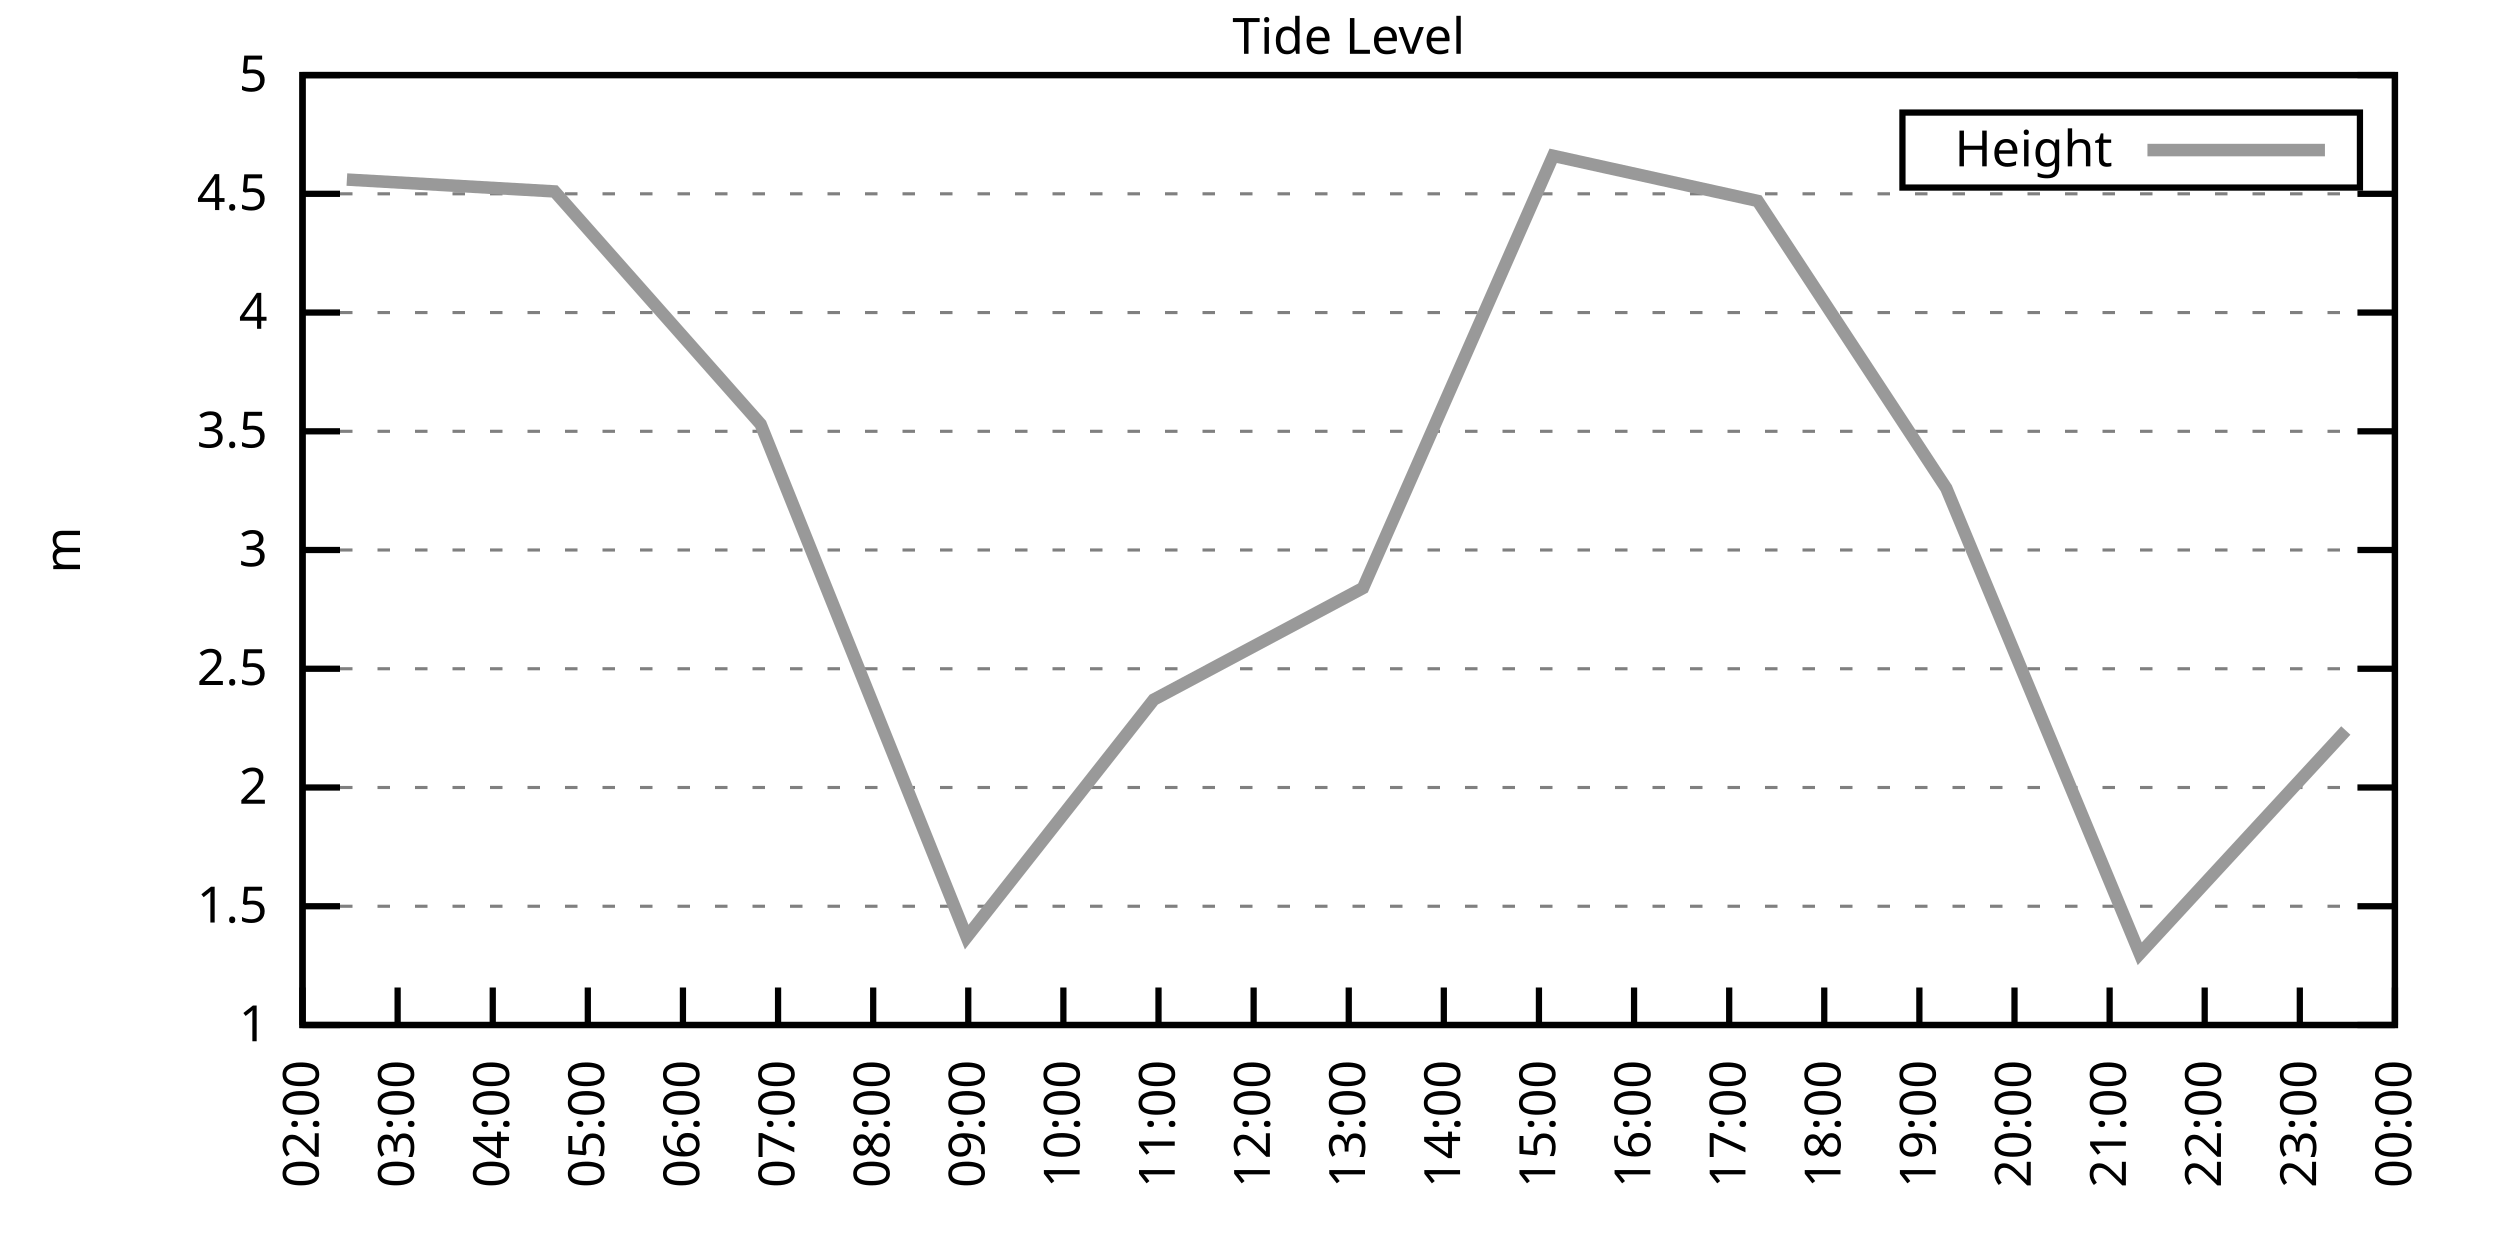
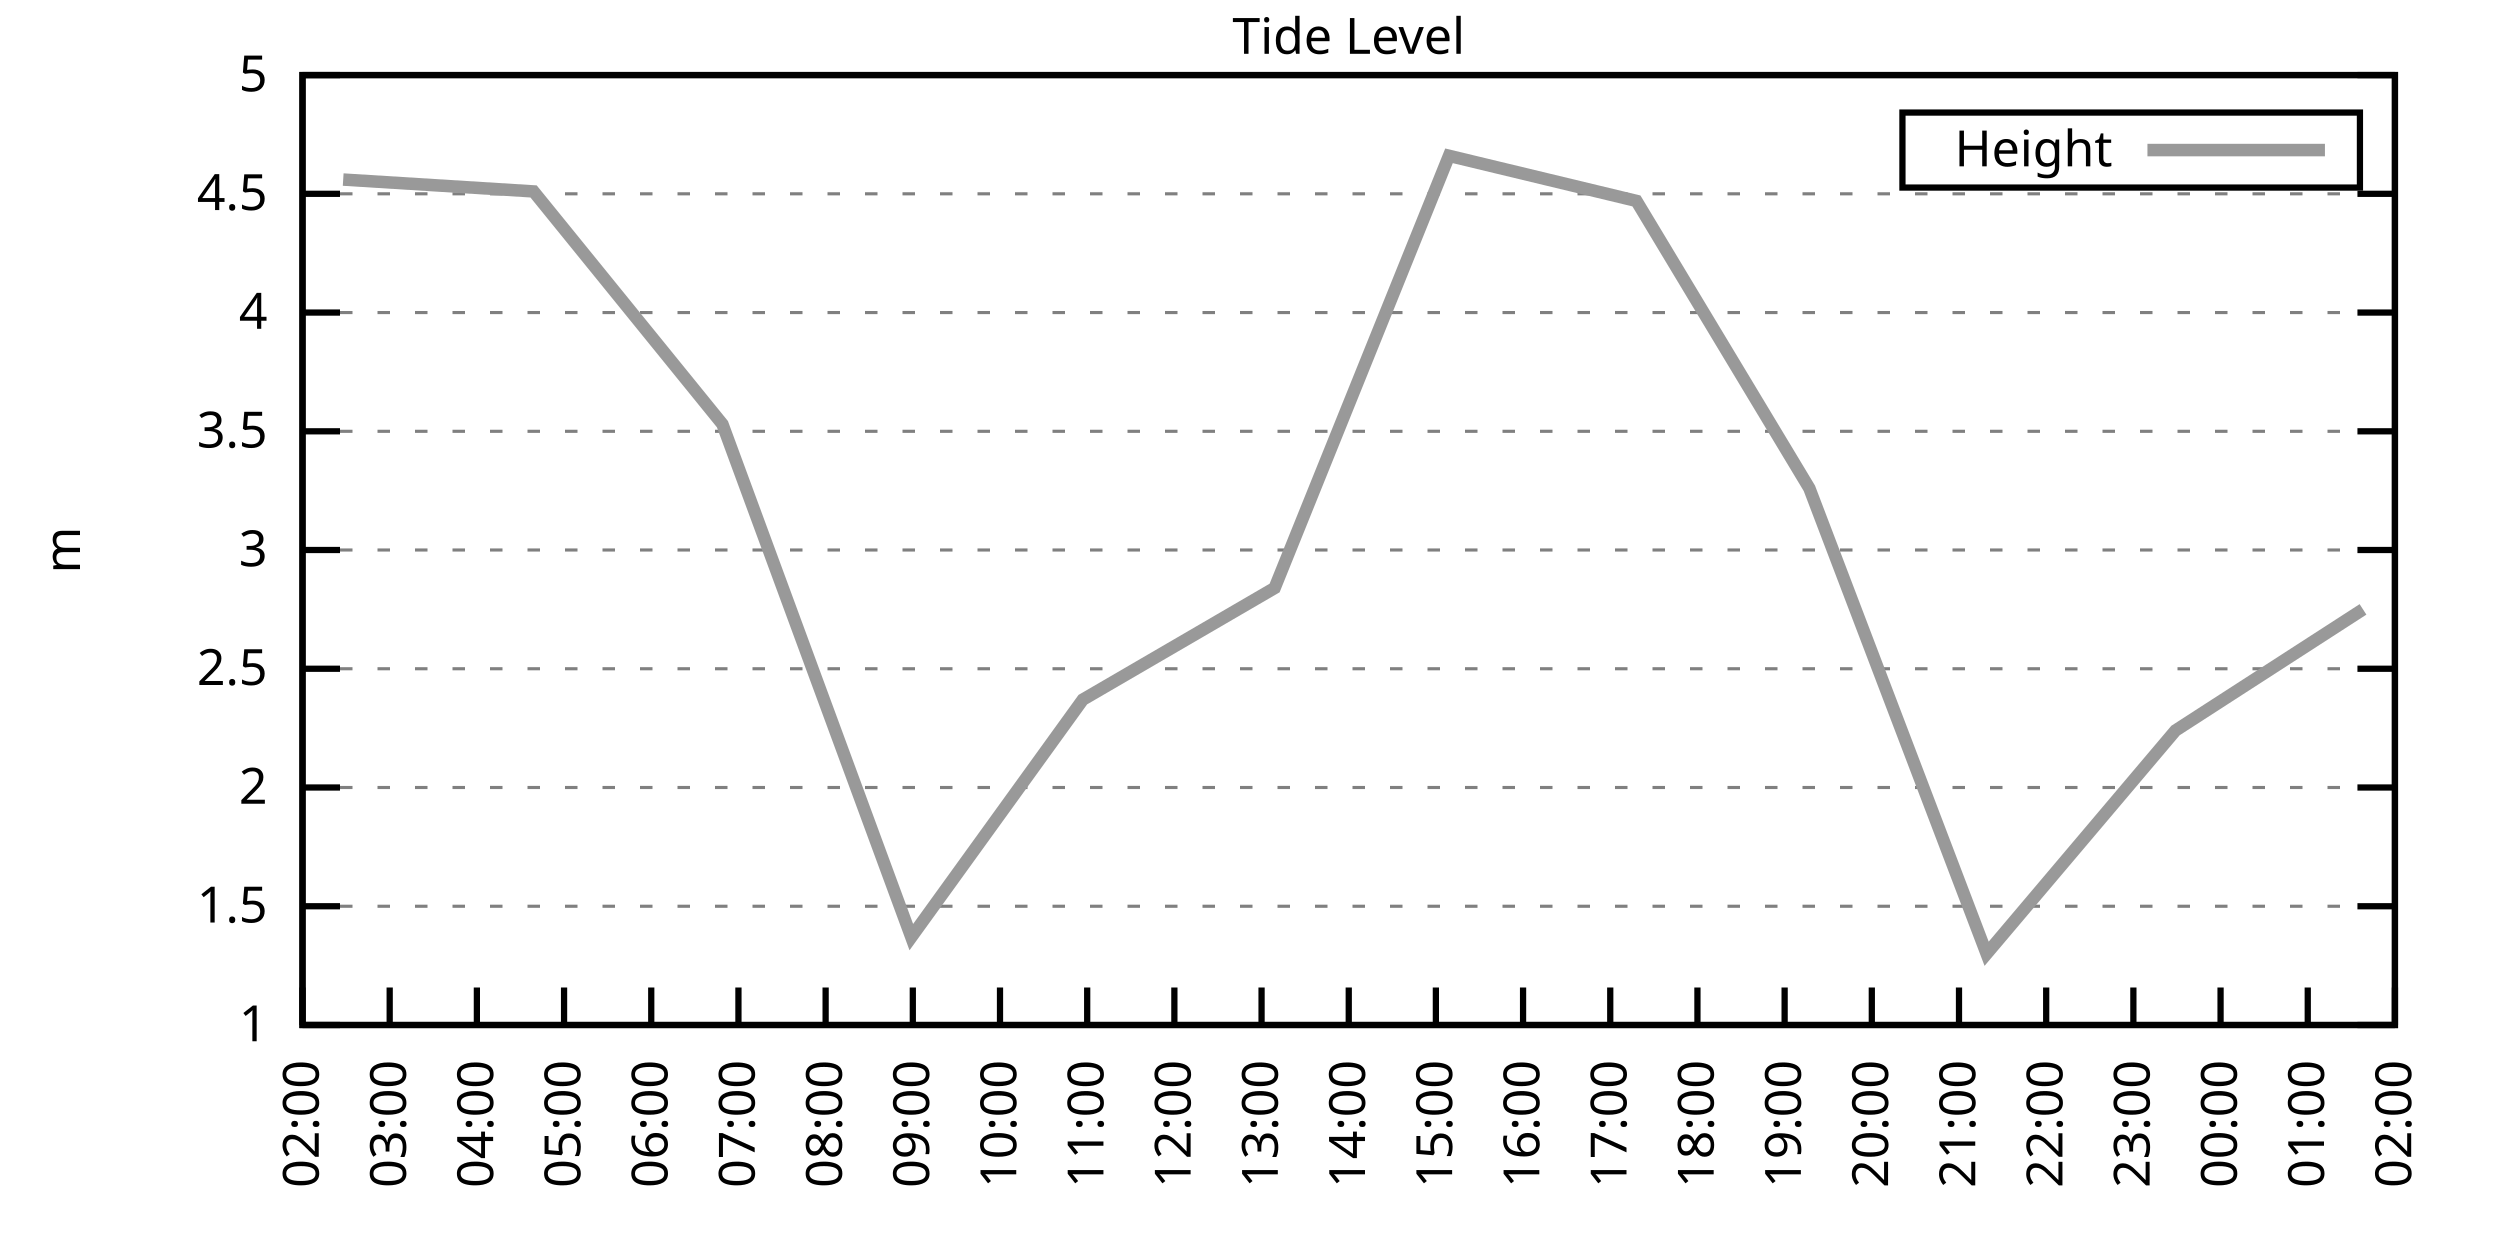
<svg xmlns="http://www.w3.org/2000/svg" xmlns:xlink="http://www.w3.org/1999/xlink" width="400" height="200" viewBox="0 0 400 200">
  <g id="gnuplot_canvas">
    <rect x="0" y="0" width="400" height="200" fill="none" />
    <defs>
      <circle id="gpDot" r="0.5" stroke-width="0.5" stroke="currentColor" />
      <path id="gpPt0" stroke-width="0.333" stroke="currentColor" d="M-1,0 h2 M0,-1 v2" />
      <path id="gpPt1" stroke-width="0.333" stroke="currentColor" d="M-1,-1 L1,1 M1,-1 L-1,1" />
      <path id="gpPt2" stroke-width="0.333" stroke="currentColor" d="M-1,0 L1,0 M0,-1 L0,1 M-1,-1 L1,1 M-1,1 L1,-1" />
      <rect id="gpPt3" stroke-width="0.333" stroke="currentColor" x="-1" y="-1" width="2" height="2" />
      <rect id="gpPt4" stroke-width="0.333" stroke="currentColor" fill="currentColor" x="-1" y="-1" width="2" height="2" />
      <circle id="gpPt5" stroke-width="0.333" stroke="currentColor" cx="0" cy="0" r="1" />
      <use xlink:href="#gpPt5" id="gpPt6" fill="currentColor" stroke="none" />
      <path id="gpPt7" stroke-width="0.333" stroke="currentColor" d="M0,-1.33 L-1.33,0.67 L1.33,0.67 z" />
      <use xlink:href="#gpPt7" id="gpPt8" fill="currentColor" stroke="none" />
      <use xlink:href="#gpPt7" id="gpPt9" stroke="currentColor" transform="rotate(180)" />
      <use xlink:href="#gpPt9" id="gpPt10" fill="currentColor" stroke="none" />
      <use xlink:href="#gpPt3" id="gpPt11" stroke="currentColor" transform="rotate(45)" />
      <use xlink:href="#gpPt11" id="gpPt12" fill="currentColor" stroke="none" />
      <path id="gpPt13" stroke-width="0.333" stroke="currentColor" d="M0,1.330 L1.265,0.411 L0.782,-1.067 L-0.782,-1.076 L-1.265,0.411 z" />
      <use xlink:href="#gpPt13" id="gpPt14" fill="currentColor" stroke="none" />
      <filter id="textbox" filterUnits="objectBoundingBox" x="0" y="0" height="1" width="1">
        <feFlood flood-color="white" flood-opacity="1" result="bgnd" />
        <feComposite in="SourceGraphic" in2="bgnd" operator="atop" />
      </filter>
      <filter id="greybox" filterUnits="objectBoundingBox" x="0" y="0" height="1" width="1">
        <feFlood flood-color="lightgrey" flood-opacity="1" result="grey" />
        <feComposite in="SourceGraphic" in2="grey" operator="atop" />
      </filter>
    </defs>
    <g fill="none" color="white" stroke="currentColor" stroke-width="1.00" stroke-linecap="butt" stroke-linejoin="miter">
</g>
    <g fill="none" color="black" stroke="currentColor" stroke-width="1.00" stroke-linecap="butt" stroke-linejoin="miter">
      <g stroke="none" shape-rendering="crispEdges">
        <polygon fill="rgb(255, 255, 255)" points="48.40,164.00 383.18,164.00 383.18,12.02 48.40,12.02 " />
      </g>
    </g>
    <g fill="none" color="black" stroke="currentColor" stroke-width="1.00" stroke-linecap="butt" stroke-linejoin="miter">
</g>
    <g fill="none" color="black" stroke="black" stroke-width="0.50" stroke-linecap="butt" stroke-linejoin="miter">
</g>
    <g fill="none" color="gray" stroke="currentColor" stroke-width="0.50" stroke-linecap="butt" stroke-linejoin="miter">
      <path stroke="gray" stroke-dasharray="2,4" class="gridline" d="M48.40,164.00 L383.19,164.00  " />
    </g>
    <g fill="none" color="gray" stroke="gray" stroke-width="1.00" stroke-linecap="butt" stroke-linejoin="miter">
</g>
    <g fill="none" color="black" stroke="currentColor" stroke-width="1.00" stroke-linecap="butt" stroke-linejoin="miter">
      <path stroke="black" d="M48.40,164.00 L54.40,164.00 M383.19,164.00 L377.19,164.00  " />
      <g transform="translate(42.80,166.60)" stroke="none" fill="black" font-family="Sans" font-size="8.00" text-anchor="end">
        <text>
          <tspan font-family="Sans"> 1</tspan>
        </text>
      </g>
    </g>
    <g fill="none" color="black" stroke="currentColor" stroke-width="1.00" stroke-linecap="butt" stroke-linejoin="miter">
</g>
    <g fill="none" color="black" stroke="black" stroke-width="0.50" stroke-linecap="butt" stroke-linejoin="miter">
</g>
    <g fill="none" color="gray" stroke="currentColor" stroke-width="0.50" stroke-linecap="butt" stroke-linejoin="miter">
      <path stroke="gray" stroke-dasharray="2,4" class="gridline" d="M48.40,145.00 L383.19,145.00  " />
    </g>
    <g fill="none" color="gray" stroke="gray" stroke-width="1.00" stroke-linecap="butt" stroke-linejoin="miter">
</g>
    <g fill="none" color="black" stroke="currentColor" stroke-width="1.00" stroke-linecap="butt" stroke-linejoin="miter">
      <path stroke="black" d="M48.40,145.00 L54.40,145.00 M383.19,145.00 L377.19,145.00  " />
      <g transform="translate(42.80,147.60)" stroke="none" fill="black" font-family="Sans" font-size="8.00" text-anchor="end">
        <text>
          <tspan font-family="Sans"> 1.5</tspan>
        </text>
      </g>
    </g>
    <g fill="none" color="black" stroke="currentColor" stroke-width="1.00" stroke-linecap="butt" stroke-linejoin="miter">
</g>
    <g fill="none" color="black" stroke="black" stroke-width="0.50" stroke-linecap="butt" stroke-linejoin="miter">
</g>
    <g fill="none" color="gray" stroke="currentColor" stroke-width="0.50" stroke-linecap="butt" stroke-linejoin="miter">
      <path stroke="gray" stroke-dasharray="2,4" class="gridline" d="M48.40,126.00 L383.19,126.00  " />
    </g>
    <g fill="none" color="gray" stroke="gray" stroke-width="1.00" stroke-linecap="butt" stroke-linejoin="miter">
</g>
    <g fill="none" color="black" stroke="currentColor" stroke-width="1.00" stroke-linecap="butt" stroke-linejoin="miter">
      <path stroke="black" d="M48.40,126.00 L54.40,126.00 M383.19,126.00 L377.19,126.00  " />
      <g transform="translate(42.80,128.60)" stroke="none" fill="black" font-family="Sans" font-size="8.00" text-anchor="end">
        <text>
          <tspan font-family="Sans"> 2</tspan>
        </text>
      </g>
    </g>
    <g fill="none" color="black" stroke="currentColor" stroke-width="1.00" stroke-linecap="butt" stroke-linejoin="miter">
</g>
    <g fill="none" color="black" stroke="black" stroke-width="0.50" stroke-linecap="butt" stroke-linejoin="miter">
</g>
    <g fill="none" color="gray" stroke="currentColor" stroke-width="0.50" stroke-linecap="butt" stroke-linejoin="miter">
      <path stroke="gray" stroke-dasharray="2,4" class="gridline" d="M48.40,107.00 L383.19,107.00  " />
    </g>
    <g fill="none" color="gray" stroke="gray" stroke-width="1.00" stroke-linecap="butt" stroke-linejoin="miter">
</g>
    <g fill="none" color="black" stroke="currentColor" stroke-width="1.00" stroke-linecap="butt" stroke-linejoin="miter">
      <path stroke="black" d="M48.40,107.00 L54.40,107.00 M383.19,107.00 L377.19,107.00  " />
      <g transform="translate(42.80,109.60)" stroke="none" fill="black" font-family="Sans" font-size="8.00" text-anchor="end">
        <text>
          <tspan font-family="Sans"> 2.5</tspan>
        </text>
      </g>
    </g>
    <g fill="none" color="black" stroke="currentColor" stroke-width="1.00" stroke-linecap="butt" stroke-linejoin="miter">
</g>
    <g fill="none" color="black" stroke="black" stroke-width="0.50" stroke-linecap="butt" stroke-linejoin="miter">
</g>
    <g fill="none" color="gray" stroke="currentColor" stroke-width="0.50" stroke-linecap="butt" stroke-linejoin="miter">
      <path stroke="gray" stroke-dasharray="2,4" class="gridline" d="M48.40,88.00 L383.19,88.00  " />
    </g>
    <g fill="none" color="gray" stroke="gray" stroke-width="1.00" stroke-linecap="butt" stroke-linejoin="miter">
</g>
    <g fill="none" color="black" stroke="currentColor" stroke-width="1.00" stroke-linecap="butt" stroke-linejoin="miter">
      <path stroke="black" d="M48.40,88.00 L54.40,88.00 M383.19,88.00 L377.19,88.00  " />
      <g transform="translate(42.80,90.60)" stroke="none" fill="black" font-family="Sans" font-size="8.00" text-anchor="end">
        <text>
          <tspan font-family="Sans"> 3</tspan>
        </text>
      </g>
    </g>
    <g fill="none" color="black" stroke="currentColor" stroke-width="1.00" stroke-linecap="butt" stroke-linejoin="miter">
</g>
    <g fill="none" color="black" stroke="black" stroke-width="0.50" stroke-linecap="butt" stroke-linejoin="miter">
</g>
    <g fill="none" color="gray" stroke="currentColor" stroke-width="0.50" stroke-linecap="butt" stroke-linejoin="miter">
      <path stroke="gray" stroke-dasharray="2,4" class="gridline" d="M48.40,69.01 L383.19,69.01  " />
    </g>
    <g fill="none" color="gray" stroke="gray" stroke-width="1.00" stroke-linecap="butt" stroke-linejoin="miter">
</g>
    <g fill="none" color="black" stroke="currentColor" stroke-width="1.00" stroke-linecap="butt" stroke-linejoin="miter">
      <path stroke="black" d="M48.40,69.01 L54.40,69.01 M383.19,69.01 L377.19,69.01  " />
      <g transform="translate(42.80,71.61)" stroke="none" fill="black" font-family="Sans" font-size="8.00" text-anchor="end">
        <text>
          <tspan font-family="Sans"> 3.5</tspan>
        </text>
      </g>
    </g>
    <g fill="none" color="black" stroke="currentColor" stroke-width="1.00" stroke-linecap="butt" stroke-linejoin="miter">
</g>
    <g fill="none" color="black" stroke="black" stroke-width="0.50" stroke-linecap="butt" stroke-linejoin="miter">
</g>
    <g fill="none" color="gray" stroke="currentColor" stroke-width="0.50" stroke-linecap="butt" stroke-linejoin="miter">
      <path stroke="gray" stroke-dasharray="2,4" class="gridline" d="M48.40,50.01 L383.19,50.01  " />
    </g>
    <g fill="none" color="gray" stroke="gray" stroke-width="1.00" stroke-linecap="butt" stroke-linejoin="miter">
</g>
    <g fill="none" color="black" stroke="currentColor" stroke-width="1.00" stroke-linecap="butt" stroke-linejoin="miter">
      <path stroke="black" d="M48.40,50.01 L54.40,50.01 M383.19,50.01 L377.19,50.01  " />
      <g transform="translate(42.80,52.61)" stroke="none" fill="black" font-family="Sans" font-size="8.00" text-anchor="end">
        <text>
          <tspan font-family="Sans"> 4</tspan>
        </text>
      </g>
    </g>
    <g fill="none" color="black" stroke="currentColor" stroke-width="1.00" stroke-linecap="butt" stroke-linejoin="miter">
</g>
    <g fill="none" color="black" stroke="black" stroke-width="0.50" stroke-linecap="butt" stroke-linejoin="miter">
</g>
    <g fill="none" color="gray" stroke="currentColor" stroke-width="0.50" stroke-linecap="butt" stroke-linejoin="miter">
      <path stroke="gray" stroke-dasharray="2,4" class="gridline" d="M48.40,31.01 L383.19,31.01  " />
    </g>
    <g fill="none" color="gray" stroke="gray" stroke-width="1.00" stroke-linecap="butt" stroke-linejoin="miter">
</g>
    <g fill="none" color="black" stroke="currentColor" stroke-width="1.00" stroke-linecap="butt" stroke-linejoin="miter">
      <path stroke="black" d="M48.40,31.01 L54.40,31.01 M383.19,31.01 L377.19,31.01  " />
      <g transform="translate(42.80,33.61)" stroke="none" fill="black" font-family="Sans" font-size="8.00" text-anchor="end">
        <text>
          <tspan font-family="Sans"> 4.5</tspan>
        </text>
      </g>
    </g>
    <g fill="none" color="black" stroke="currentColor" stroke-width="1.00" stroke-linecap="butt" stroke-linejoin="miter">
</g>
    <g fill="none" color="black" stroke="black" stroke-width="0.50" stroke-linecap="butt" stroke-linejoin="miter">
</g>
    <g fill="none" color="gray" stroke="currentColor" stroke-width="0.50" stroke-linecap="butt" stroke-linejoin="miter">
      <path stroke="gray" stroke-dasharray="2,4" class="gridline" d="M48.40,12.01 L383.19,12.01  " />
    </g>
    <g fill="none" color="gray" stroke="gray" stroke-width="1.00" stroke-linecap="butt" stroke-linejoin="miter">
</g>
    <g fill="none" color="black" stroke="currentColor" stroke-width="1.00" stroke-linecap="butt" stroke-linejoin="miter">
      <path stroke="black" d="M48.40,12.01 L54.40,12.01 M383.19,12.01 L377.19,12.01  " />
      <g transform="translate(42.80,14.61)" stroke="none" fill="black" font-family="Sans" font-size="8.00" text-anchor="end">
        <text>
          <tspan font-family="Sans"> 5</tspan>
        </text>
      </g>
    </g>
    <g fill="none" color="black" stroke="currentColor" stroke-width="1.00" stroke-linecap="butt" stroke-linejoin="miter">
      <path stroke="black" d="M48.40,164.00 L48.40,158.00  " />
      <g transform="translate(51.00,169.60) rotate(270.00)" stroke="none" fill="black" font-family="Sans" font-size="8.00" text-anchor="end">
        <text>
          <tspan font-family="Sans">02:00</tspan>
        </text>
      </g>
    </g>
    <g fill="none" color="black" stroke="currentColor" stroke-width="1.00" stroke-linecap="butt" stroke-linejoin="miter">
-       <path stroke="black" d="M63.62,164.00 L63.62,158.00  " />
-       <g transform="translate(66.22,169.60) rotate(270.00)" stroke="none" fill="black" font-family="Sans" font-size="8.00" text-anchor="end">
+       <path stroke="black" d="M62.35,164.00 L62.35,158.00  " />
+       <g transform="translate(64.95,169.60) rotate(270.00)" stroke="none" fill="black" font-family="Sans" font-size="8.00" text-anchor="end">
        <text>
          <tspan font-family="Sans">03:00</tspan>
        </text>
      </g>
    </g>
    <g fill="none" color="black" stroke="currentColor" stroke-width="1.00" stroke-linecap="butt" stroke-linejoin="miter">
-       <path stroke="black" d="M78.84,164.00 L78.84,158.00  " />
-       <g transform="translate(81.44,169.60) rotate(270.00)" stroke="none" fill="black" font-family="Sans" font-size="8.00" text-anchor="end">
+       <path stroke="black" d="M76.30,164.00 L76.30,158.00  " />
+       <g transform="translate(78.90,169.60) rotate(270.00)" stroke="none" fill="black" font-family="Sans" font-size="8.00" text-anchor="end">
        <text>
          <tspan font-family="Sans">04:00</tspan>
        </text>
      </g>
    </g>
    <g fill="none" color="black" stroke="currentColor" stroke-width="1.00" stroke-linecap="butt" stroke-linejoin="miter">
-       <path stroke="black" d="M94.05,164.00 L94.05,158.00  " />
-       <g transform="translate(96.65,169.60) rotate(270.00)" stroke="none" fill="black" font-family="Sans" font-size="8.00" text-anchor="end">
+       <path stroke="black" d="M90.25,164.00 L90.25,158.00  " />
+       <g transform="translate(92.85,169.60) rotate(270.00)" stroke="none" fill="black" font-family="Sans" font-size="8.00" text-anchor="end">
        <text>
          <tspan font-family="Sans">05:00</tspan>
        </text>
      </g>
    </g>
    <g fill="none" color="black" stroke="currentColor" stroke-width="1.00" stroke-linecap="butt" stroke-linejoin="miter">
-       <path stroke="black" d="M109.27,164.00 L109.27,158.00  " />
-       <g transform="translate(111.87,169.60) rotate(270.00)" stroke="none" fill="black" font-family="Sans" font-size="8.00" text-anchor="end">
+       <path stroke="black" d="M104.20,164.00 L104.20,158.00  " />
+       <g transform="translate(106.80,169.60) rotate(270.00)" stroke="none" fill="black" font-family="Sans" font-size="8.00" text-anchor="end">
        <text>
          <tspan font-family="Sans">06:00</tspan>
        </text>
      </g>
    </g>
    <g fill="none" color="black" stroke="currentColor" stroke-width="1.00" stroke-linecap="butt" stroke-linejoin="miter">
-       <path stroke="black" d="M124.49,164.00 L124.49,158.00  " />
-       <g transform="translate(127.09,169.60) rotate(270.00)" stroke="none" fill="black" font-family="Sans" font-size="8.00" text-anchor="end">
+       <path stroke="black" d="M118.15,164.00 L118.15,158.00  " />
+       <g transform="translate(120.75,169.60) rotate(270.00)" stroke="none" fill="black" font-family="Sans" font-size="8.00" text-anchor="end">
        <text>
          <tspan font-family="Sans">07:00</tspan>
        </text>
      </g>
    </g>
    <g fill="none" color="black" stroke="currentColor" stroke-width="1.00" stroke-linecap="butt" stroke-linejoin="miter">
-       <path stroke="black" d="M139.71,164.00 L139.71,158.00  " />
-       <g transform="translate(142.31,169.60) rotate(270.00)" stroke="none" fill="black" font-family="Sans" font-size="8.00" text-anchor="end">
+       <path stroke="black" d="M132.10,164.00 L132.10,158.00  " />
+       <g transform="translate(134.70,169.60) rotate(270.00)" stroke="none" fill="black" font-family="Sans" font-size="8.00" text-anchor="end">
        <text>
          <tspan font-family="Sans">08:00</tspan>
        </text>
      </g>
    </g>
    <g fill="none" color="black" stroke="currentColor" stroke-width="1.00" stroke-linecap="butt" stroke-linejoin="miter">
-       <path stroke="black" d="M154.92,164.00 L154.92,158.00  " />
-       <g transform="translate(157.52,169.60) rotate(270.00)" stroke="none" fill="black" font-family="Sans" font-size="8.00" text-anchor="end">
+       <path stroke="black" d="M146.05,164.00 L146.05,158.00  " />
+       <g transform="translate(148.65,169.60) rotate(270.00)" stroke="none" fill="black" font-family="Sans" font-size="8.00" text-anchor="end">
        <text>
          <tspan font-family="Sans">09:00</tspan>
        </text>
      </g>
    </g>
    <g fill="none" color="black" stroke="currentColor" stroke-width="1.00" stroke-linecap="butt" stroke-linejoin="miter">
-       <path stroke="black" d="M170.14,164.00 L170.14,158.00  " />
-       <g transform="translate(172.74,169.60) rotate(270.00)" stroke="none" fill="black" font-family="Sans" font-size="8.00" text-anchor="end">
+       <path stroke="black" d="M160.00,164.00 L160.00,158.00  " />
+       <g transform="translate(162.60,169.60) rotate(270.00)" stroke="none" fill="black" font-family="Sans" font-size="8.00" text-anchor="end">
        <text>
          <tspan font-family="Sans">10:00</tspan>
        </text>
      </g>
    </g>
    <g fill="none" color="black" stroke="currentColor" stroke-width="1.00" stroke-linecap="butt" stroke-linejoin="miter">
-       <path stroke="black" d="M185.36,164.00 L185.36,158.00  " />
-       <g transform="translate(187.96,169.60) rotate(270.00)" stroke="none" fill="black" font-family="Sans" font-size="8.00" text-anchor="end">
+       <path stroke="black" d="M173.95,164.00 L173.95,158.00  " />
+       <g transform="translate(176.55,169.60) rotate(270.00)" stroke="none" fill="black" font-family="Sans" font-size="8.00" text-anchor="end">
        <text>
          <tspan font-family="Sans">11:00</tspan>
        </text>
      </g>
    </g>
    <g fill="none" color="black" stroke="currentColor" stroke-width="1.00" stroke-linecap="butt" stroke-linejoin="miter">
-       <path stroke="black" d="M200.58,164.00 L200.58,158.00  " />
-       <g transform="translate(203.18,169.60) rotate(270.00)" stroke="none" fill="black" font-family="Sans" font-size="8.00" text-anchor="end">
+       <path stroke="black" d="M187.90,164.00 L187.90,158.00  " />
+       <g transform="translate(190.50,169.60) rotate(270.00)" stroke="none" fill="black" font-family="Sans" font-size="8.00" text-anchor="end">
        <text>
          <tspan font-family="Sans">12:00</tspan>
+         </text>
+       </g>
+     </g>
+     <g fill="none" color="black" stroke="currentColor" stroke-width="1.00" stroke-linecap="butt" stroke-linejoin="miter">
+       <path stroke="black" d="M201.85,164.00 L201.85,158.00  " />
+       <g transform="translate(204.45,169.60) rotate(270.00)" stroke="none" fill="black" font-family="Sans" font-size="8.00" text-anchor="end">
+         <text>
+           <tspan font-family="Sans">13:00</tspan>
        </text>
      </g>
    </g>
    <g fill="none" color="black" stroke="currentColor" stroke-width="1.00" stroke-linecap="butt" stroke-linejoin="miter">
      <path stroke="black" d="M215.80,164.00 L215.80,158.00  " />
      <g transform="translate(218.40,169.60) rotate(270.00)" stroke="none" fill="black" font-family="Sans" font-size="8.00" text-anchor="end">
        <text>
-           <tspan font-family="Sans">13:00</tspan>
-         </text>
-       </g>
-     </g>
-     <g fill="none" color="black" stroke="currentColor" stroke-width="1.00" stroke-linecap="butt" stroke-linejoin="miter">
-       <path stroke="black" d="M231.01,164.00 L231.01,158.00  " />
-       <g transform="translate(233.61,169.60) rotate(270.00)" stroke="none" fill="black" font-family="Sans" font-size="8.00" text-anchor="end">
-         <text>
          <tspan font-family="Sans">14:00</tspan>
        </text>
      </g>
    </g>
    <g fill="none" color="black" stroke="currentColor" stroke-width="1.00" stroke-linecap="butt" stroke-linejoin="miter">
-       <path stroke="black" d="M246.23,164.00 L246.23,158.00  " />
-       <g transform="translate(248.83,169.60) rotate(270.00)" stroke="none" fill="black" font-family="Sans" font-size="8.00" text-anchor="end">
+       <path stroke="black" d="M229.74,164.00 L229.74,158.00  " />
+       <g transform="translate(232.34,169.60) rotate(270.00)" stroke="none" fill="black" font-family="Sans" font-size="8.00" text-anchor="end">
        <text>
          <tspan font-family="Sans">15:00</tspan>
        </text>
      </g>
    </g>
    <g fill="none" color="black" stroke="currentColor" stroke-width="1.00" stroke-linecap="butt" stroke-linejoin="miter">
-       <path stroke="black" d="M261.45,164.00 L261.45,158.00  " />
-       <g transform="translate(264.05,169.60) rotate(270.00)" stroke="none" fill="black" font-family="Sans" font-size="8.00" text-anchor="end">
+       <path stroke="black" d="M243.69,164.00 L243.69,158.00  " />
+       <g transform="translate(246.29,169.60) rotate(270.00)" stroke="none" fill="black" font-family="Sans" font-size="8.00" text-anchor="end">
        <text>
          <tspan font-family="Sans">16:00</tspan>
        </text>
      </g>
    </g>
    <g fill="none" color="black" stroke="currentColor" stroke-width="1.00" stroke-linecap="butt" stroke-linejoin="miter">
-       <path stroke="black" d="M276.67,164.00 L276.67,158.00  " />
-       <g transform="translate(279.27,169.60) rotate(270.00)" stroke="none" fill="black" font-family="Sans" font-size="8.00" text-anchor="end">
+       <path stroke="black" d="M257.64,164.00 L257.64,158.00  " />
+       <g transform="translate(260.24,169.60) rotate(270.00)" stroke="none" fill="black" font-family="Sans" font-size="8.00" text-anchor="end">
        <text>
          <tspan font-family="Sans">17:00</tspan>
        </text>
      </g>
    </g>
    <g fill="none" color="black" stroke="currentColor" stroke-width="1.00" stroke-linecap="butt" stroke-linejoin="miter">
-       <path stroke="black" d="M291.88,164.00 L291.88,158.00  " />
-       <g transform="translate(294.48,169.60) rotate(270.00)" stroke="none" fill="black" font-family="Sans" font-size="8.00" text-anchor="end">
+       <path stroke="black" d="M271.59,164.00 L271.59,158.00  " />
+       <g transform="translate(274.19,169.60) rotate(270.00)" stroke="none" fill="black" font-family="Sans" font-size="8.00" text-anchor="end">
        <text>
          <tspan font-family="Sans">18:00</tspan>
        </text>
      </g>
    </g>
    <g fill="none" color="black" stroke="currentColor" stroke-width="1.00" stroke-linecap="butt" stroke-linejoin="miter">
-       <path stroke="black" d="M307.10,164.00 L307.10,158.00  " />
-       <g transform="translate(309.70,169.60) rotate(270.00)" stroke="none" fill="black" font-family="Sans" font-size="8.00" text-anchor="end">
+       <path stroke="black" d="M285.54,164.00 L285.54,158.00  " />
+       <g transform="translate(288.14,169.60) rotate(270.00)" stroke="none" fill="black" font-family="Sans" font-size="8.00" text-anchor="end">
        <text>
          <tspan font-family="Sans">19:00</tspan>
        </text>
      </g>
    </g>
    <g fill="none" color="black" stroke="currentColor" stroke-width="1.00" stroke-linecap="butt" stroke-linejoin="miter">
-       <path stroke="black" d="M322.32,164.00 L322.32,158.00  " />
-       <g transform="translate(324.92,169.60) rotate(270.00)" stroke="none" fill="black" font-family="Sans" font-size="8.00" text-anchor="end">
+       <path stroke="black" d="M299.49,164.00 L299.49,158.00  " />
+       <g transform="translate(302.09,169.60) rotate(270.00)" stroke="none" fill="black" font-family="Sans" font-size="8.00" text-anchor="end">
        <text>
          <tspan font-family="Sans">20:00</tspan>
        </text>
      </g>
    </g>
    <g fill="none" color="black" stroke="currentColor" stroke-width="1.00" stroke-linecap="butt" stroke-linejoin="miter">
-       <path stroke="black" d="M337.54,164.00 L337.54,158.00  " />
-       <g transform="translate(340.14,169.60) rotate(270.00)" stroke="none" fill="black" font-family="Sans" font-size="8.00" text-anchor="end">
+       <path stroke="black" d="M313.44,164.00 L313.44,158.00  " />
+       <g transform="translate(316.04,169.60) rotate(270.00)" stroke="none" fill="black" font-family="Sans" font-size="8.00" text-anchor="end">
        <text>
          <tspan font-family="Sans">21:00</tspan>
        </text>
      </g>
    </g>
    <g fill="none" color="black" stroke="currentColor" stroke-width="1.00" stroke-linecap="butt" stroke-linejoin="miter">
-       <path stroke="black" d="M352.75,164.00 L352.75,158.00  " />
-       <g transform="translate(355.35,169.60) rotate(270.00)" stroke="none" fill="black" font-family="Sans" font-size="8.00" text-anchor="end">
+       <path stroke="black" d="M327.39,164.00 L327.39,158.00  " />
+       <g transform="translate(329.99,169.60) rotate(270.00)" stroke="none" fill="black" font-family="Sans" font-size="8.00" text-anchor="end">
        <text>
          <tspan font-family="Sans">22:00</tspan>
        </text>
      </g>
    </g>
    <g fill="none" color="black" stroke="currentColor" stroke-width="1.00" stroke-linecap="butt" stroke-linejoin="miter">
-       <path stroke="black" d="M367.97,164.00 L367.97,158.00  " />
-       <g transform="translate(370.57,169.60) rotate(270.00)" stroke="none" fill="black" font-family="Sans" font-size="8.00" text-anchor="end">
+       <path stroke="black" d="M341.34,164.00 L341.34,158.00  " />
+       <g transform="translate(343.94,169.60) rotate(270.00)" stroke="none" fill="black" font-family="Sans" font-size="8.00" text-anchor="end">
        <text>
          <tspan font-family="Sans">23:00</tspan>
+         </text>
+       </g>
+     </g>
+     <g fill="none" color="black" stroke="currentColor" stroke-width="1.00" stroke-linecap="butt" stroke-linejoin="miter">
+       <path stroke="black" d="M355.29,164.00 L355.29,158.00  " />
+       <g transform="translate(357.89,169.60) rotate(270.00)" stroke="none" fill="black" font-family="Sans" font-size="8.00" text-anchor="end">
+         <text>
+           <tspan font-family="Sans">00:00</tspan>
+         </text>
+       </g>
+     </g>
+     <g fill="none" color="black" stroke="currentColor" stroke-width="1.00" stroke-linecap="butt" stroke-linejoin="miter">
+       <path stroke="black" d="M369.24,164.00 L369.24,158.00  " />
+       <g transform="translate(371.84,169.60) rotate(270.00)" stroke="none" fill="black" font-family="Sans" font-size="8.00" text-anchor="end">
+         <text>
+           <tspan font-family="Sans">01:00</tspan>
        </text>
      </g>
    </g>
    <g fill="none" color="black" stroke="currentColor" stroke-width="1.00" stroke-linecap="butt" stroke-linejoin="miter">
      <path stroke="black" d="M383.19,164.00 L383.19,158.00  " />
      <g transform="translate(385.79,169.60) rotate(270.00)" stroke="none" fill="black" font-family="Sans" font-size="8.00" text-anchor="end">
        <text>
-           <tspan font-family="Sans">00:00</tspan>
+           <tspan font-family="Sans">02:00</tspan>
        </text>
      </g>
    </g>
    <g fill="none" color="black" stroke="currentColor" stroke-width="1.00" stroke-linecap="butt" stroke-linejoin="miter">
</g>
    <g fill="none" color="black" stroke="currentColor" stroke-width="1.00" stroke-linecap="butt" stroke-linejoin="miter">
      <path stroke="black" d="M48.40,12.01 L48.40,164.00 L383.19,164.00 L383.19,12.01 L48.40,12.01 Z  " />
    </g>
    <g fill="none" color="black" stroke="currentColor" stroke-width="1.00" stroke-linecap="butt" stroke-linejoin="miter">
</g>
    <g fill="none" color="black" stroke="currentColor" stroke-width="1.00" stroke-linecap="butt" stroke-linejoin="miter">
      <path stroke="black" d="M304.39,30.01 L304.39,18.01 L377.59,18.01 L377.59,30.01 L304.39,30.01 Z  " />
    </g>
    <g id="Tide_level_plot_1">
      <g fill="none" color="white" stroke="black" stroke-width="2.00" stroke-linecap="butt" stroke-linejoin="miter">
</g>
      <g fill="none" color="black" stroke="currentColor" stroke-width="2.00" stroke-linecap="butt" stroke-linejoin="miter">
        <g transform="translate(337.99,26.61)" stroke="none" fill="black" font-family="Sans" font-size="8.00" text-anchor="end">
          <text>
            <tspan font-family="Sans">Height</tspan>
          </text>
        </g>
      </g>
      <g fill="none" color="black" stroke="currentColor" stroke-width="2.00" stroke-linecap="butt" stroke-linejoin="miter">
-         <path stroke="rgb(153, 153, 153)" d="M343.59,24.01 L371.99,24.01 M55.50,28.73 L88.73,30.63 L121.70,67.87 L154.67,149.94 L184.60,111.94 L218.08,94.08   L248.51,24.93 L281.23,32.15 L311.41,78.13 L342.36,152.60 L375.33,116.88  " />
+         <path stroke="rgb(153, 153, 153)" d="M343.59,24.01 L371.99,24.01 M54.91,28.73 L85.37,30.63 L115.59,67.87 L145.81,149.94 L173.25,111.94 L203.94,94.08   L231.84,24.93 L261.83,32.15 L289.50,78.13 L317.86,152.60 L348.08,116.88 L378.08,97.50  " />
      </g>
    </g>
    <g fill="none" color="black" stroke="currentColor" stroke-width="2.00" stroke-linecap="butt" stroke-linejoin="miter">
</g>
    <g fill="none" color="black" stroke="black" stroke-width="1.00" stroke-linecap="butt" stroke-linejoin="miter">
</g>
    <g fill="none" color="black" stroke="currentColor" stroke-width="1.00" stroke-linecap="butt" stroke-linejoin="miter">
      <path stroke="black" d="M48.40,12.01 L48.40,164.00 L383.19,164.00 L383.19,12.01 L48.40,12.01 Z  " />
      <g transform="translate(12.80,88.01) rotate(270.00)" stroke="none" fill="black" font-family="Sans" font-size="8.00" text-anchor="middle">
        <text>
          <tspan font-family="Sans">m</tspan>
        </text>
      </g>
    </g>
    <g fill="none" color="black" stroke="currentColor" stroke-width="1.00" stroke-linecap="butt" stroke-linejoin="miter">
</g>
    <g fill="none" color="black" stroke="currentColor" stroke-width="1.00" stroke-linecap="butt" stroke-linejoin="miter">
      <g transform="translate(215.79,8.61)" stroke="none" fill="black" font-family="Sans" font-size="8.00" text-anchor="middle">
        <text>
          <tspan font-family="Sans">Tide Level</tspan>
        </text>
      </g>
    </g>
    <g fill="none" color="black" stroke="currentColor" stroke-width="1.00" stroke-linecap="butt" stroke-linejoin="miter">
</g>
  </g>
</svg>
